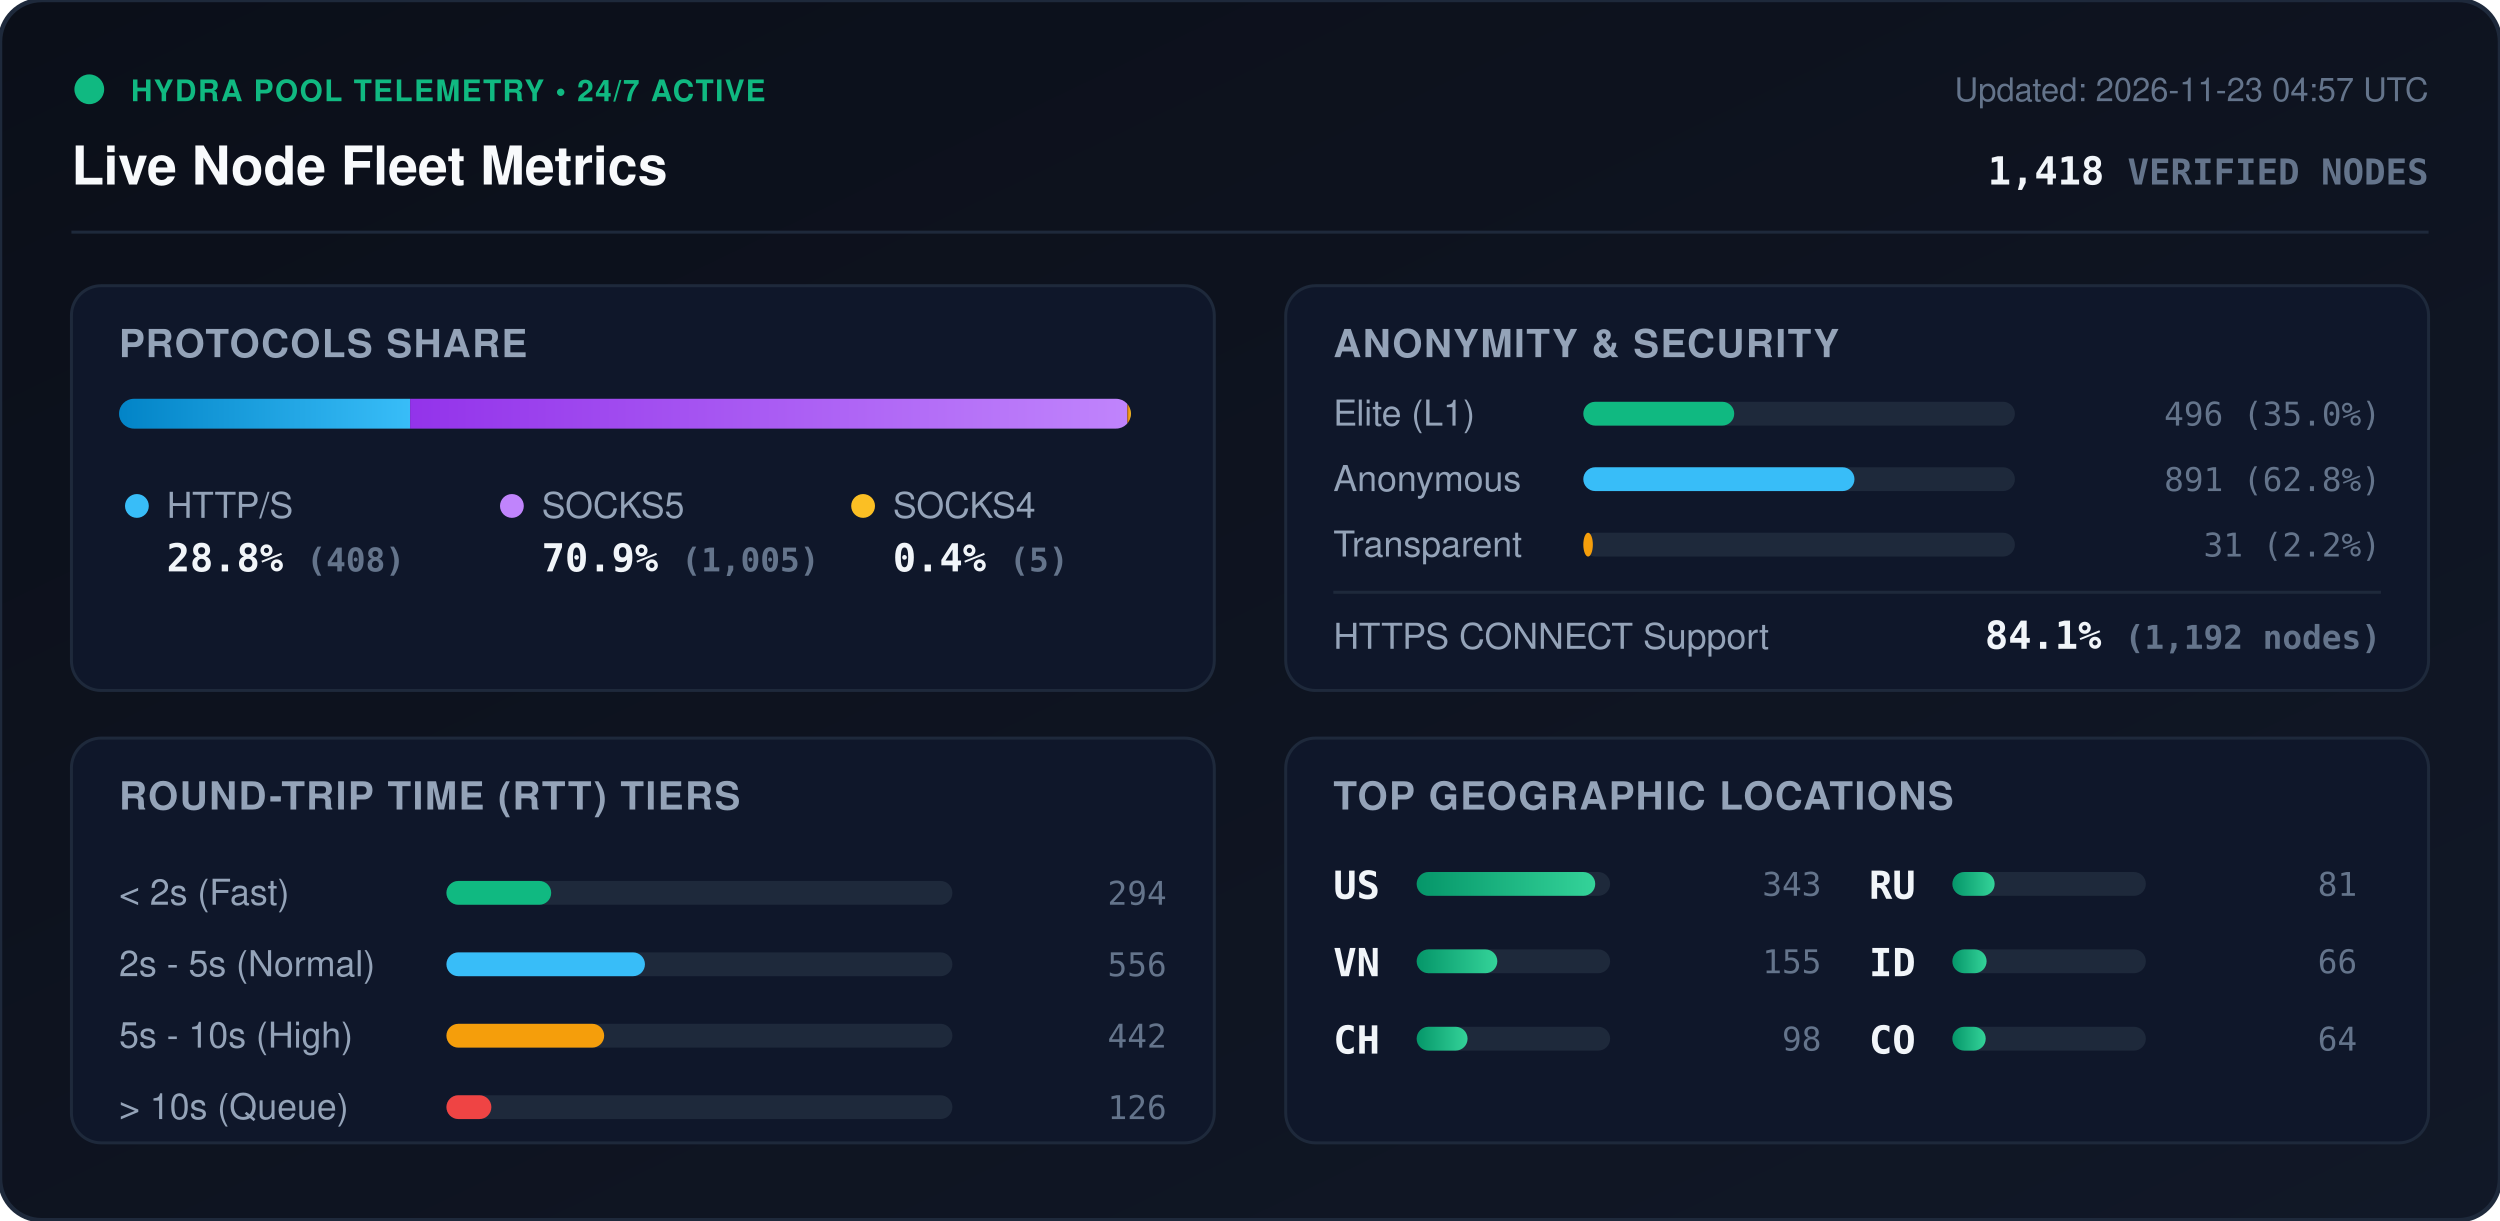
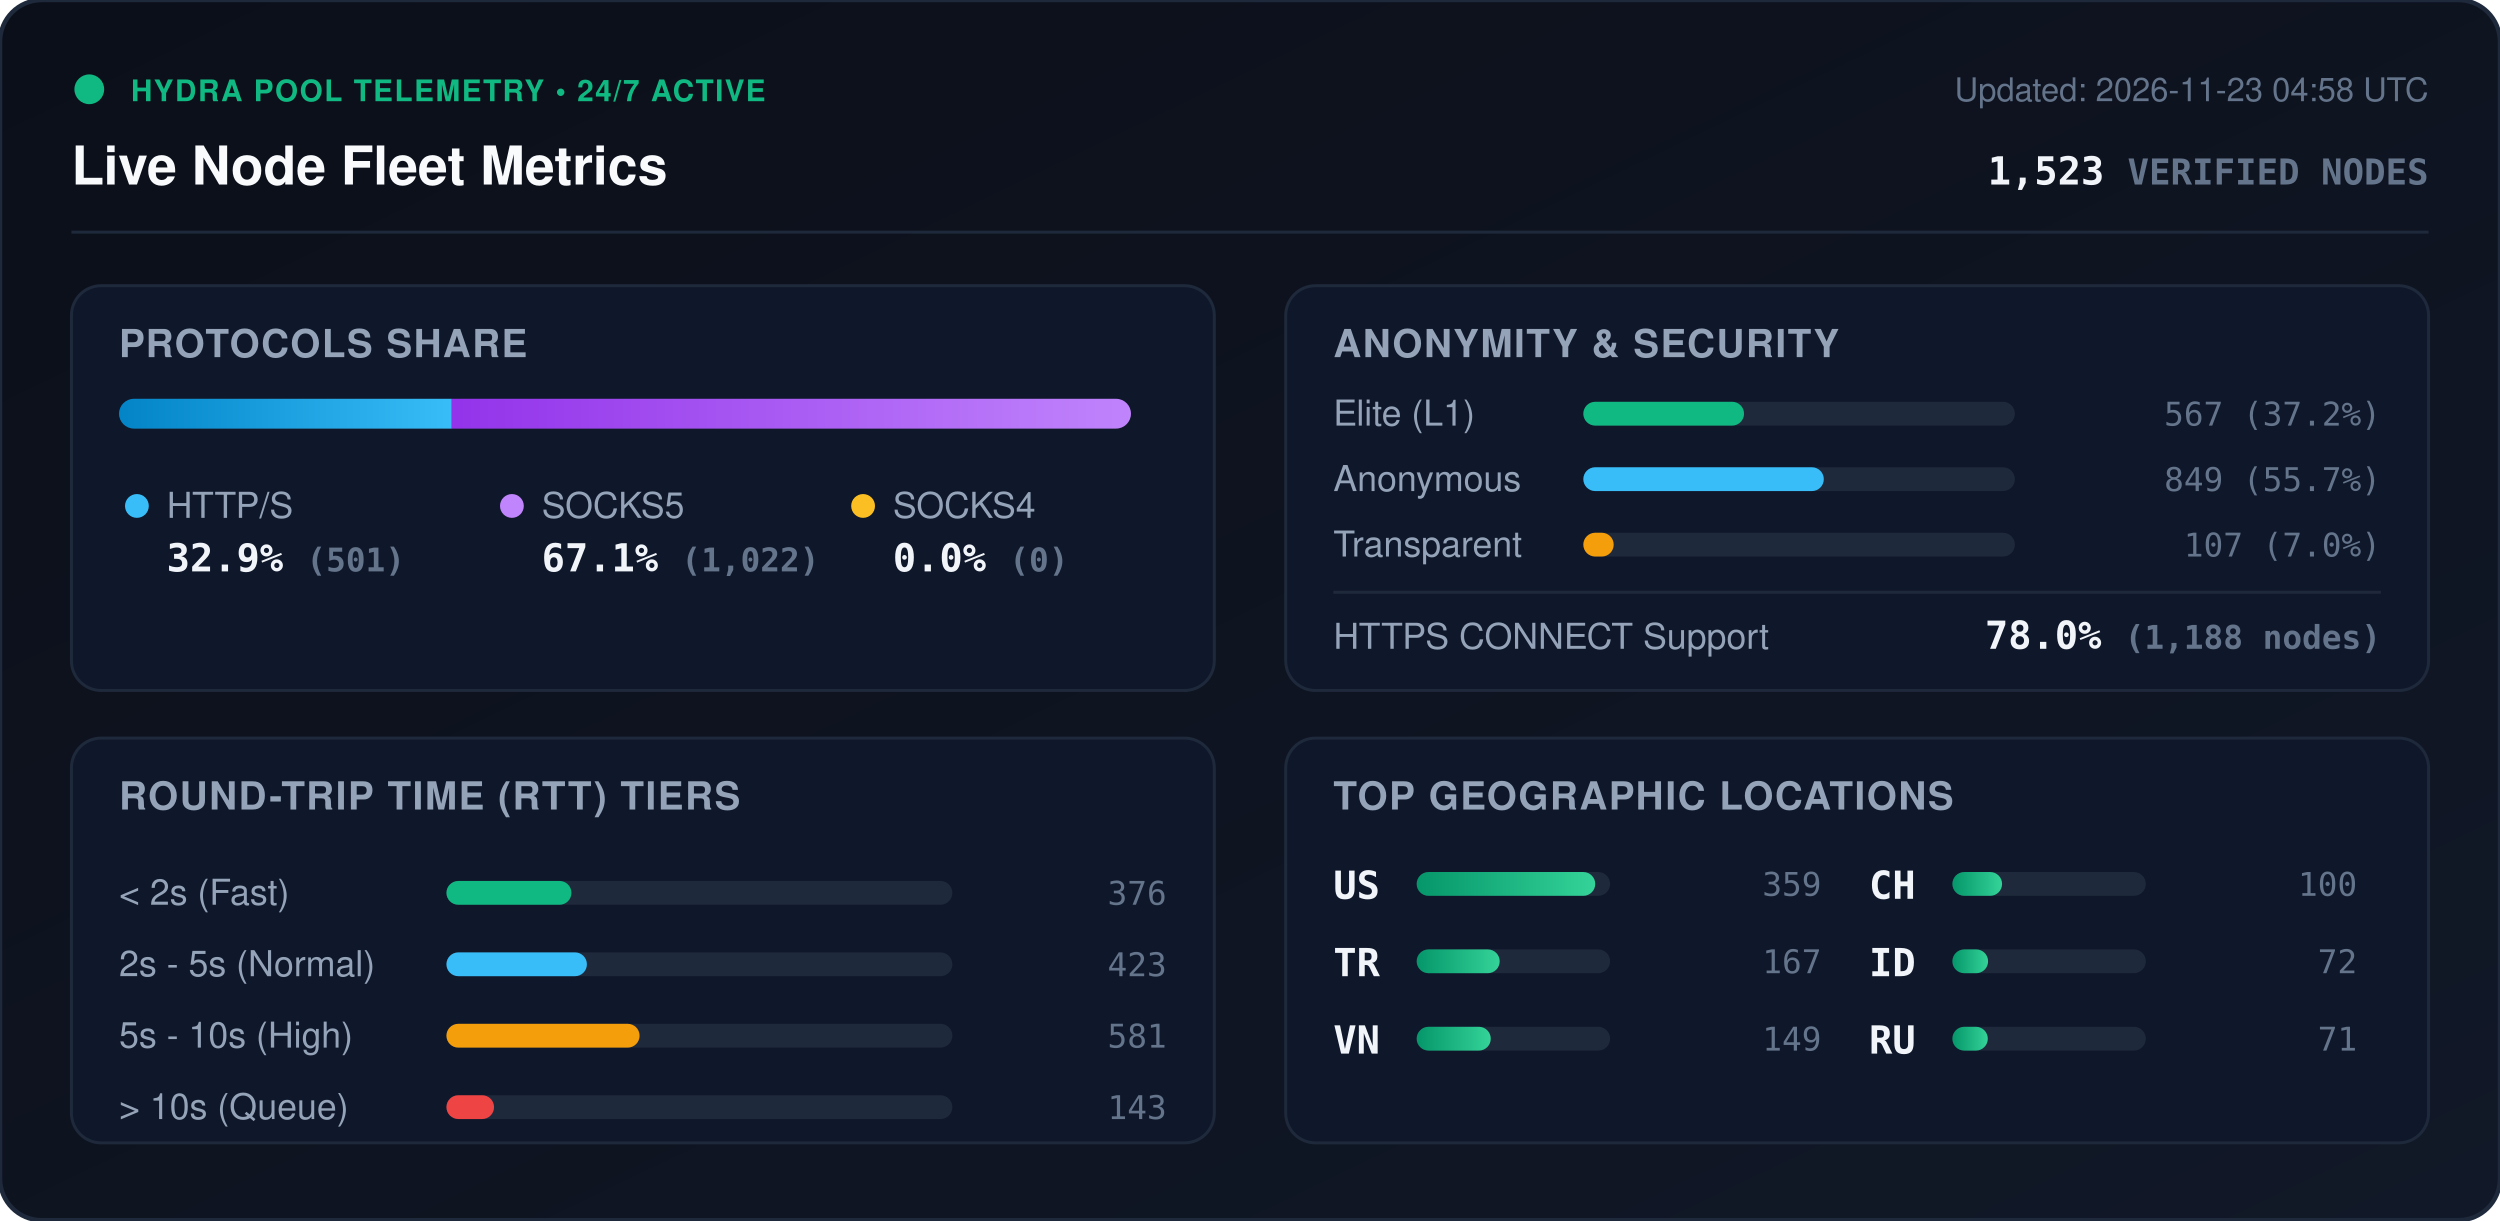
<svg xmlns="http://www.w3.org/2000/svg" viewBox="0 0 840 410" width="840" height="410" style="max-width: 100%; height: auto;">
  <defs>
    <linearGradient id="bg" x1="0%" y1="0%" x2="100%" y2="100%">
      <stop offset="0%" stop-color="#0b0f19" />
      <stop offset="100%" stop-color="#111827" />
    </linearGradient>
    <linearGradient id="bar-http" x1="0%" y1="0%" x2="100%" y2="0%">
      <stop offset="0%" stop-color="#0284c7" />
      <stop offset="100%" stop-color="#38bdf8" />
    </linearGradient>
    <linearGradient id="bar-socks5" x1="0%" y1="0%" x2="100%" y2="0%">
      <stop offset="0%" stop-color="#9333ea" />
      <stop offset="100%" stop-color="#c084fc" />
    </linearGradient>
    <linearGradient id="bar-socks4" x1="0%" y1="0%" x2="100%" y2="0%">
      <stop offset="0%" stop-color="#d97706" />
      <stop offset="100%" stop-color="#fbbf24" />
    </linearGradient>
    <linearGradient id="bar-green" x1="0%" y1="0%" x2="100%" y2="0%">
      <stop offset="0%" stop-color="#059669" />
      <stop offset="100%" stop-color="#34d399" />
    </linearGradient>
    <clipPath id="prog-track-clip">
      <rect width="340.0" height="10" rx="5" />
    </clipPath>
    <style>
      .title { font: 700 18px -apple-system, BlinkMacSystemFont, 'Segoe UI', Helvetica, Arial, sans-serif; fill: #f8fafc; }
      .sub { font: 500 11px -apple-system, BlinkMacSystemFont, 'Segoe UI', Helvetica, Arial, sans-serif; fill: #64748b; }
      .section-hdr { font: 600 13px -apple-system, BlinkMacSystemFont, 'Segoe UI', Helvetica, Arial, sans-serif; fill: #94a3b8; letter-spacing: 0.5px; }
      .metric-val { font: 700 13px -apple-system, BlinkMacSystemFont, 'Segoe UI', Helvetica, Arial, sans-serif; fill: #f1f5f9; }
      .metric-lbl { font: 500 12px -apple-system, BlinkMacSystemFont, 'Segoe UI', Helvetica, Arial, sans-serif; fill: #94a3b8; }
      .badge-txt { font: 700 10px -apple-system, BlinkMacSystemFont, 'Segoe UI', Helvetica, Arial, sans-serif; fill: #10b981; letter-spacing: 0.5px; }
      .mono { font-family: ui-monospace, SFMono-Regular, Menlo, Monaco, Consolas, monospace; }
      .pulse { animation: beacon 2s infinite ease-in-out; }
      @keyframes beacon { 0%, 100% { opacity: 1; } 50% { opacity: 0.35; } }
    </style>
  </defs>
  <rect width="840" height="410" rx="14" fill="url(#bg)" stroke="#1e293b" stroke-width="1.5" />
  <g transform="translate(24, 24)">
    <circle cx="6" cy="6" r="5" fill="#10b981" class="pulse" />
    <text x="20" y="10" class="badge-txt">HYDRA POOL TELEMETRY • 24/7 ACTIVE</text>
    <text x="0" y="38" class="title">Live Node Fleet Metrics</text>
-     <text x="792" y="10" text-anchor="end" class="sub">Updated: 2026-11-23 04:57 UTC</text>
-     <text x="792" y="38" text-anchor="end" class="metric-val mono" fill="#38bdf8">1,418 <tspan font-size="12" fill="#64748b">VERIFIED NODES</tspan>
+     <text x="792" y="10" text-anchor="end" class="sub">Updated: 2026-11-23 04:58 UTC</text>
+     <text x="792" y="38" text-anchor="end" class="metric-val mono" fill="#38bdf8">1,523 <tspan font-size="12" fill="#64748b">VERIFIED NODES</tspan>
    </text>
  </g>
  <line x1="24" y1="78" x2="816" y2="78" stroke="#1e293b" stroke-width="1" />
  <g transform="translate(24, 96)">
    <rect width="384" height="136" rx="10" fill="#0f172a" stroke="#1e293b" />
    <text x="16" y="24" class="section-hdr">PROTOCOLS SHARE</text>
    <g transform="translate(16, 38)">
      <rect width="340.0" height="10" rx="5" fill="#1e293b" />
      <g clip-path="url(#prog-track-clip)">
-         <rect x="0" width="97.8" height="10" fill="url(#bar-http)" />
-         <rect x="97.8" width="241.0" height="10" fill="url(#bar-socks5)" />
-         <rect x="338.8" width="1.2" height="10" fill="url(#bar-socks4)" />
+         <rect x="0" width="111.8" height="10" fill="url(#bar-http)" />
+         <rect x="111.8" width="228.2" height="10" fill="url(#bar-socks5)" />
+         <rect x="340.0" width="0.0" height="10" fill="url(#bar-socks4)" />
      </g>
    </g>
    <g transform="translate(16, 68)">
      <circle cx="6" cy="6" r="4" fill="#38bdf8" />
      <text x="16" y="10" class="metric-lbl">HTTP/S</text>
-       <text x="16" y="28" class="metric-val mono">28.8% <tspan font-size="11" fill="#64748b">(408)</tspan>
+       <text x="16" y="28" class="metric-val mono">32.9% <tspan font-size="11" fill="#64748b">(501)</tspan>
      </text>
      <circle cx="132" cy="6" r="4" fill="#c084fc" />
      <text x="142" y="10" class="metric-lbl">SOCKS5</text>
-       <text x="142" y="28" class="metric-val mono">70.9% <tspan font-size="11" fill="#64748b">(1,005)</tspan>
+       <text x="142" y="28" class="metric-val mono">67.1% <tspan font-size="11" fill="#64748b">(1,022)</tspan>
      </text>
      <circle cx="250" cy="6" r="4" fill="#fbbf24" />
      <text x="260" y="10" class="metric-lbl">SOCKS4</text>
-       <text x="260" y="28" class="metric-val mono">0.4% <tspan font-size="11" fill="#64748b">(5)</tspan>
+       <text x="260" y="28" class="metric-val mono">0.0% <tspan font-size="11" fill="#64748b">(0)</tspan>
      </text>
    </g>
  </g>
  <g transform="translate(432, 96)">
    <rect width="384" height="136" rx="10" fill="#0f172a" stroke="#1e293b" />
    <text x="16" y="24" class="section-hdr">ANONYMITY &amp; SECURITY</text>
    <text x="16" y="47" class="metric-lbl">Elite (L1)</text>
    <rect x="100" y="39" width="145.0" height="8" rx="4" fill="#1e293b" />
-     <rect x="100" y="39" width="50.7" height="8" rx="4" fill="#10b981" />
-     <text x="368" y="47" text-anchor="end" class="mono sub" fill="#e2e8f0">496 (35.0%)</text>
+     <rect x="100" y="39" width="54.0" height="8" rx="4" fill="#10b981" />
+     <text x="368" y="47" text-anchor="end" class="mono sub" fill="#e2e8f0">567 (37.2%)</text>
    <text x="16" y="69" class="metric-lbl">Anonymous</text>
    <rect x="100" y="61" width="145.0" height="8" rx="4" fill="#1e293b" />
-     <rect x="100" y="61" width="91.1" height="8" rx="4" fill="#38bdf8" />
-     <text x="368" y="69" text-anchor="end" class="mono sub" fill="#e2e8f0">891 (62.8%)</text>
+     <rect x="100" y="61" width="80.8" height="8" rx="4" fill="#38bdf8" />
+     <text x="368" y="69" text-anchor="end" class="mono sub" fill="#e2e8f0">849 (55.7%)</text>
    <text x="16" y="91" class="metric-lbl">Transparent</text>
    <rect x="100" y="83" width="145.0" height="8" rx="4" fill="#1e293b" />
-     <rect x="100" y="83" width="3.2" height="8" rx="4" fill="#f59e0b" />
-     <text x="368" y="91" text-anchor="end" class="mono sub" fill="#e2e8f0">31 (2.2%)</text>
+     <rect x="100" y="83" width="10.2" height="8" rx="4" fill="#f59e0b" />
+     <text x="368" y="91" text-anchor="end" class="mono sub" fill="#e2e8f0">107 (7.0%)</text>
    <line x1="16" y1="103" x2="368" y2="103" stroke="#1e293b" stroke-width="1" />
    <text x="16" y="122" class="metric-lbl">HTTPS CONNECT Support</text>
-     <text x="368" y="122" text-anchor="end" class="metric-val mono" fill="#34d399">84.1% <tspan font-size="11" fill="#64748b">(1,192 nodes)</tspan>
+     <text x="368" y="122" text-anchor="end" class="metric-val mono" fill="#34d399">78.0% <tspan font-size="11" fill="#64748b">(1,188 nodes)</tspan>
    </text>
  </g>
  <g transform="translate(24, 248)">
    <rect width="384" height="136" rx="10" fill="#0f172a" stroke="#1e293b" />
    <text x="16" y="24" class="section-hdr">ROUND-TRIP TIME (RTT) TIERS</text>
    <g transform="translate(16, 42)">
      <text x="0" y="14" class="metric-lbl">&lt; 2s (Fast)</text>
      <rect x="110" y="6" width="170" height="8" rx="4" fill="#1e293b" />
-       <rect x="110" y="6" width="35.2" height="8" rx="4" fill="#10b981" />
-       <text x="352" y="14" text-anchor="end" class="mono sub">294</text>
+       <rect x="110" y="6" width="42.0" height="8" rx="4" fill="#10b981" />
+       <text x="352" y="14" text-anchor="end" class="mono sub">376</text>
      <text x="0" y="38" class="metric-lbl">2s - 5s (Normal)</text>
      <rect x="110" y="30" width="170" height="8" rx="4" fill="#1e293b" />
-       <rect x="110" y="30" width="66.7" height="8" rx="4" fill="#38bdf8" />
-       <text x="352" y="38" text-anchor="end" class="mono sub">556</text>
+       <rect x="110" y="30" width="47.2" height="8" rx="4" fill="#38bdf8" />
+       <text x="352" y="38" text-anchor="end" class="mono sub">423</text>
      <text x="0" y="62" class="metric-lbl">5s - 10s (High)</text>
      <rect x="110" y="54" width="170" height="8" rx="4" fill="#1e293b" />
-       <rect x="110" y="54" width="53.0" height="8" rx="4" fill="#f59e0b" />
-       <text x="352" y="62" text-anchor="end" class="mono sub">442</text>
+       <rect x="110" y="54" width="64.9" height="8" rx="4" fill="#f59e0b" />
+       <text x="352" y="62" text-anchor="end" class="mono sub">581</text>
      <text x="0" y="86" class="metric-lbl">&gt; 10s (Queue)</text>
      <rect x="110" y="78" width="170" height="8" rx="4" fill="#1e293b" />
-       <rect x="110" y="78" width="15.1" height="8" rx="4" fill="#ef4444" />
-       <text x="352" y="86" text-anchor="end" class="mono sub">126</text>
+       <rect x="110" y="78" width="16.0" height="8" rx="4" fill="#ef4444" />
+       <text x="352" y="86" text-anchor="end" class="mono sub">143</text>
    </g>
  </g>
  <g transform="translate(432, 248)">
    <rect width="384" height="136" rx="10" fill="#0f172a" stroke="#1e293b" />
    <text x="16" y="24" class="section-hdr">TOP GEOGRAPHIC LOCATIONS</text>
    <g transform="translate(16, 42)">
      <g transform="translate(0, 0)">
        <text x="0" y="12" class="mono metric-val" font-size="12">US</text>
        <rect x="28" y="3" width="65" height="8" rx="4" fill="#1e293b" />
        <rect x="28" y="3" width="60.0" height="8" rx="4" fill="url(#bar-green)" />
-         <text x="164" y="11" text-anchor="end" class="mono sub">343</text>
+         <text x="164" y="11" text-anchor="end" class="mono sub">359</text>
      </g>
      <g transform="translate(0, 26)">
+         <text x="0" y="12" class="mono metric-val" font-size="12">TR</text>
+         <rect x="28" y="3" width="65" height="8" rx="4" fill="#1e293b" />
+         <rect x="28" y="3" width="27.9" height="8" rx="4" fill="url(#bar-green)" />
+         <text x="164" y="11" text-anchor="end" class="mono sub">167</text>
+       </g>
+       <g transform="translate(0, 52)">
        <text x="0" y="12" class="mono metric-val" font-size="12">VN</text>
        <rect x="28" y="3" width="65" height="8" rx="4" fill="#1e293b" />
-         <rect x="28" y="3" width="27.1" height="8" rx="4" fill="url(#bar-green)" />
-         <text x="164" y="11" text-anchor="end" class="mono sub">155</text>
+         <rect x="28" y="3" width="24.9" height="8" rx="4" fill="url(#bar-green)" />
+         <text x="164" y="11" text-anchor="end" class="mono sub">149</text>
      </g>
-       <g transform="translate(0, 52)">
+       <g transform="translate(180, 0)">
        <text x="0" y="12" class="mono metric-val" font-size="12">CH</text>
        <rect x="28" y="3" width="65" height="8" rx="4" fill="#1e293b" />
-         <rect x="28" y="3" width="17.1" height="8" rx="4" fill="url(#bar-green)" />
-         <text x="164" y="11" text-anchor="end" class="mono sub">98</text>
-       </g>
-       <g transform="translate(180, 0)">
-         <text x="0" y="12" class="mono metric-val" font-size="12">RU</text>
-         <rect x="28" y="3" width="65" height="8" rx="4" fill="#1e293b" />
-         <rect x="28" y="3" width="14.2" height="8" rx="4" fill="url(#bar-green)" />
-         <text x="164" y="11" text-anchor="end" class="mono sub">81</text>
+         <rect x="28" y="3" width="16.7" height="8" rx="4" fill="url(#bar-green)" />
+         <text x="164" y="11" text-anchor="end" class="mono sub">100</text>
      </g>
      <g transform="translate(180, 26)">
        <text x="0" y="12" class="mono metric-val" font-size="12">ID</text>
        <rect x="28" y="3" width="65" height="8" rx="4" fill="#1e293b" />
-         <rect x="28" y="3" width="11.5" height="8" rx="4" fill="url(#bar-green)" />
-         <text x="164" y="11" text-anchor="end" class="mono sub">66</text>
+         <rect x="28" y="3" width="12.0" height="8" rx="4" fill="url(#bar-green)" />
+         <text x="164" y="11" text-anchor="end" class="mono sub">72</text>
      </g>
      <g transform="translate(180, 52)">
-         <text x="0" y="12" class="mono metric-val" font-size="12">CO</text>
+         <text x="0" y="12" class="mono metric-val" font-size="12">RU</text>
        <rect x="28" y="3" width="65" height="8" rx="4" fill="#1e293b" />
-         <rect x="28" y="3" width="11.2" height="8" rx="4" fill="url(#bar-green)" />
-         <text x="164" y="11" text-anchor="end" class="mono sub">64</text>
+         <rect x="28" y="3" width="11.9" height="8" rx="4" fill="url(#bar-green)" />
+         <text x="164" y="11" text-anchor="end" class="mono sub">71</text>
      </g>
    </g>
  </g>
</svg>
